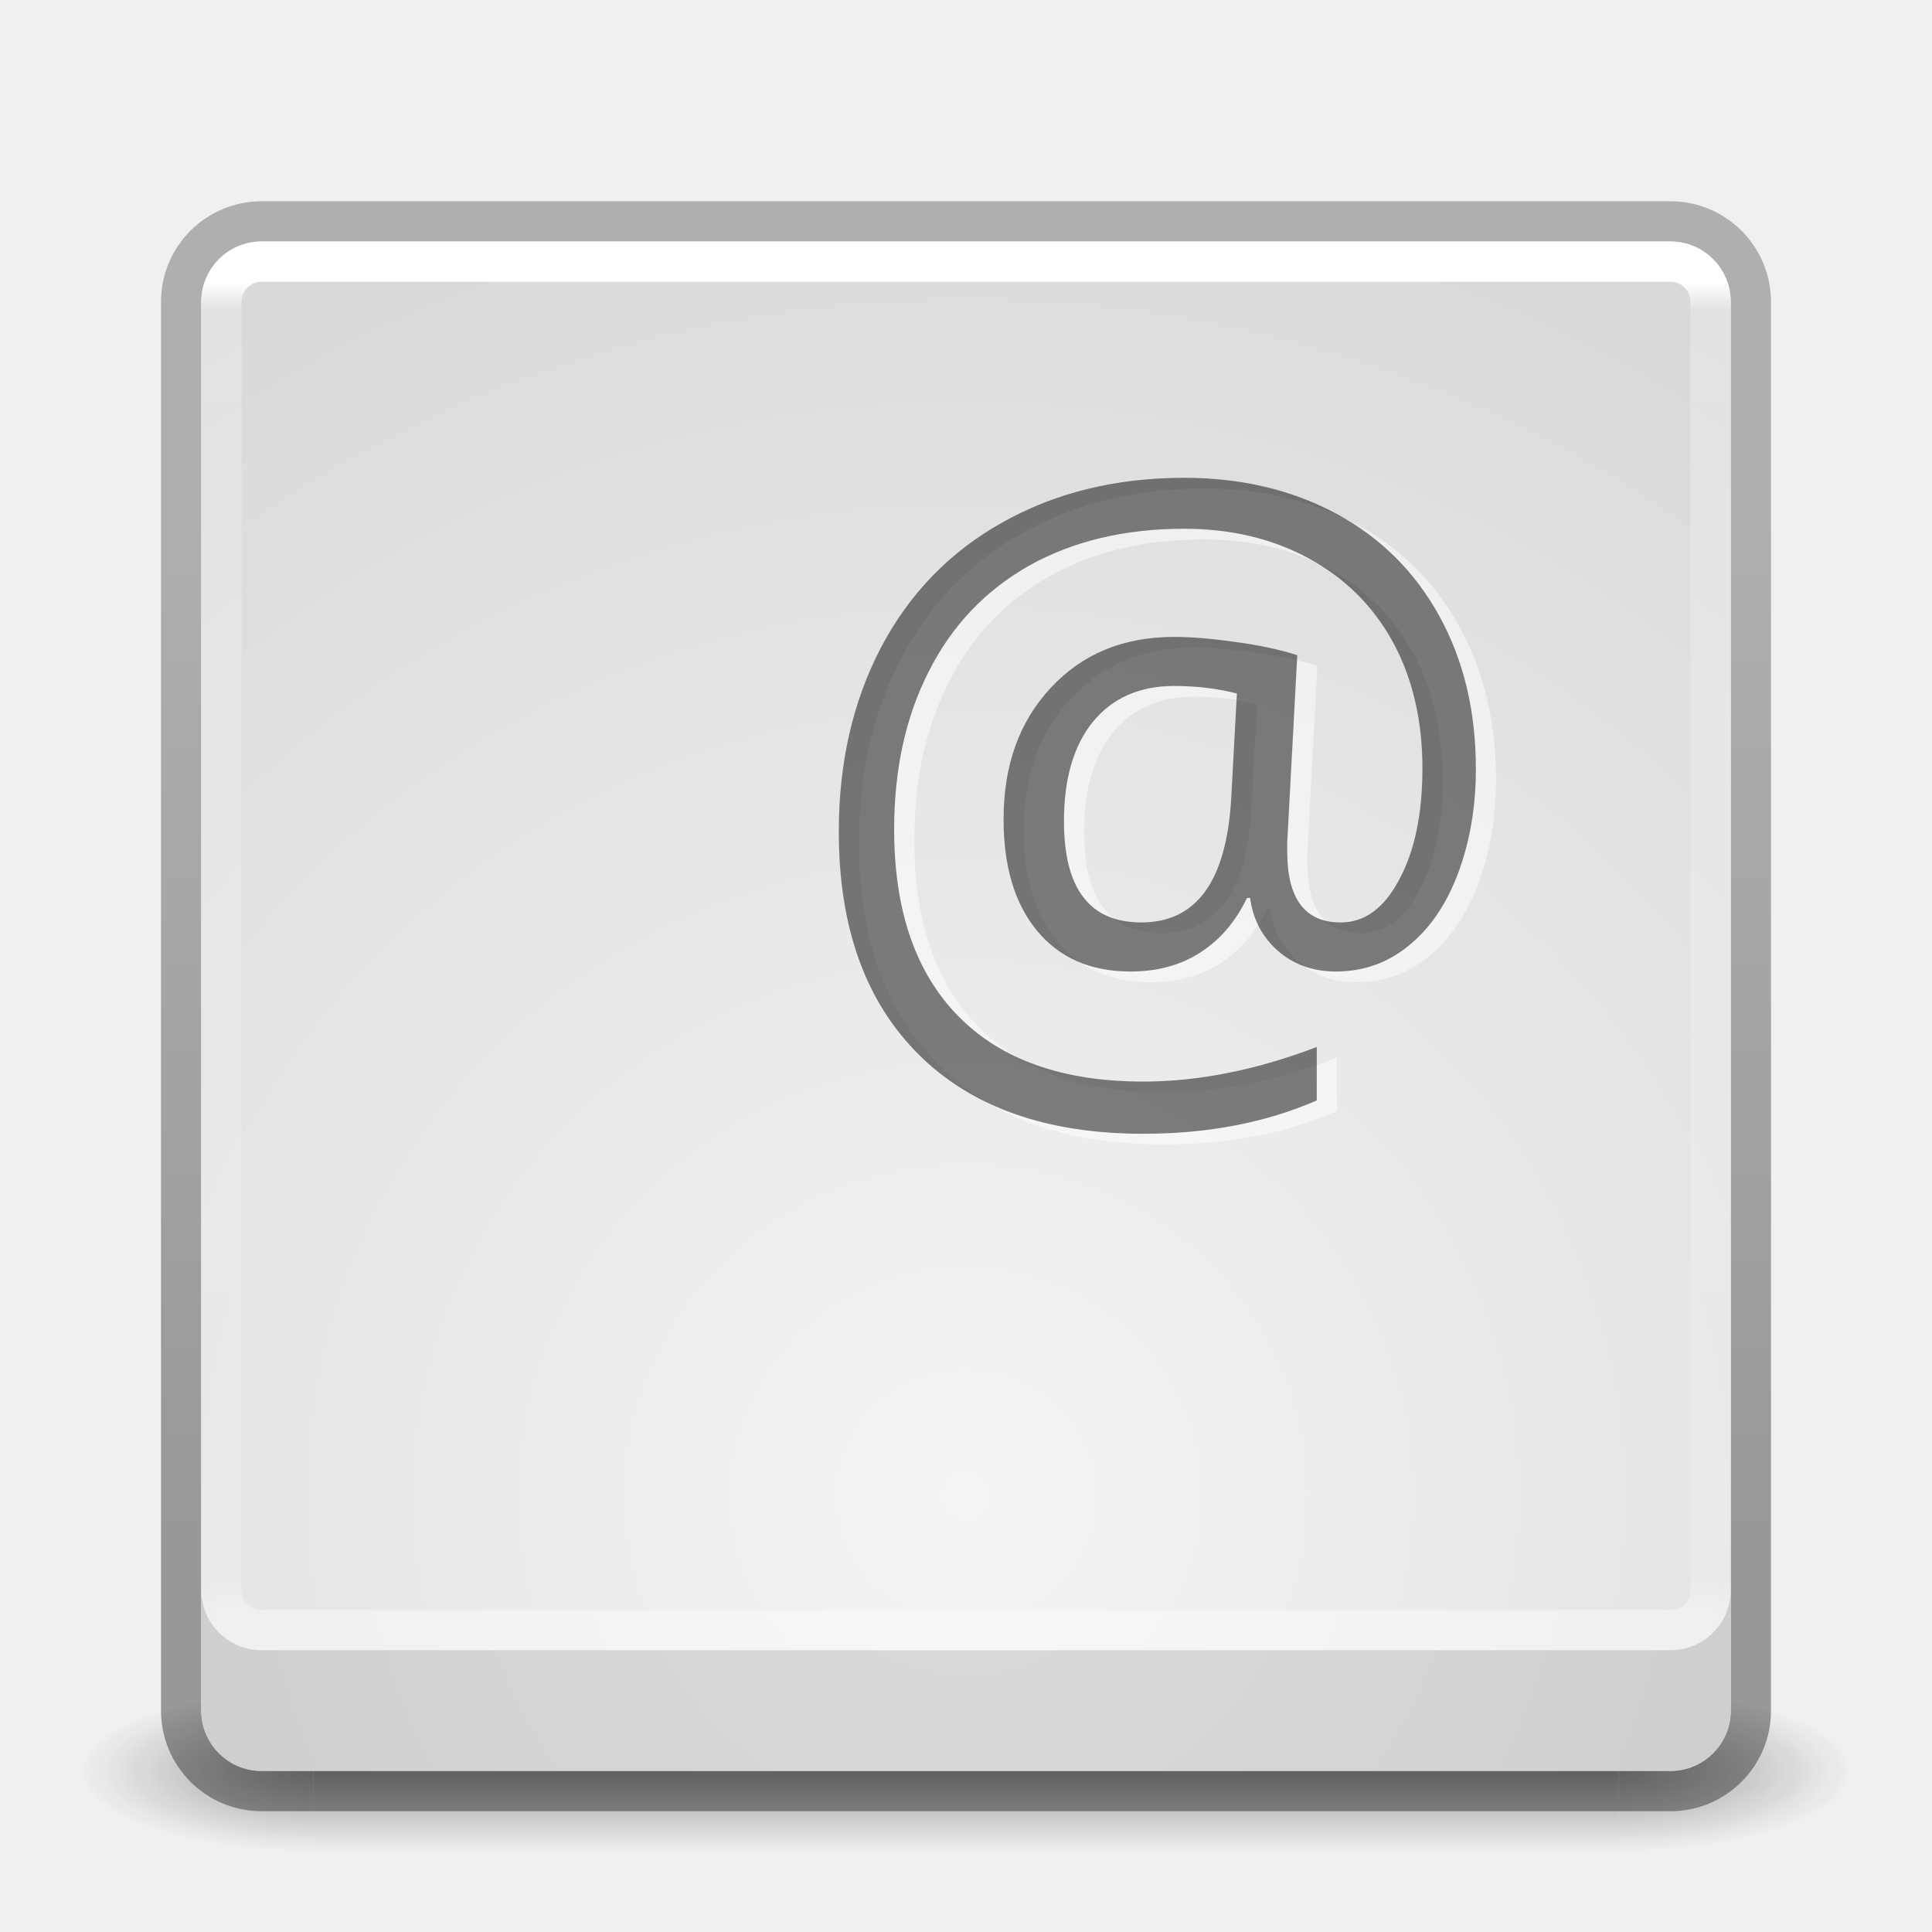
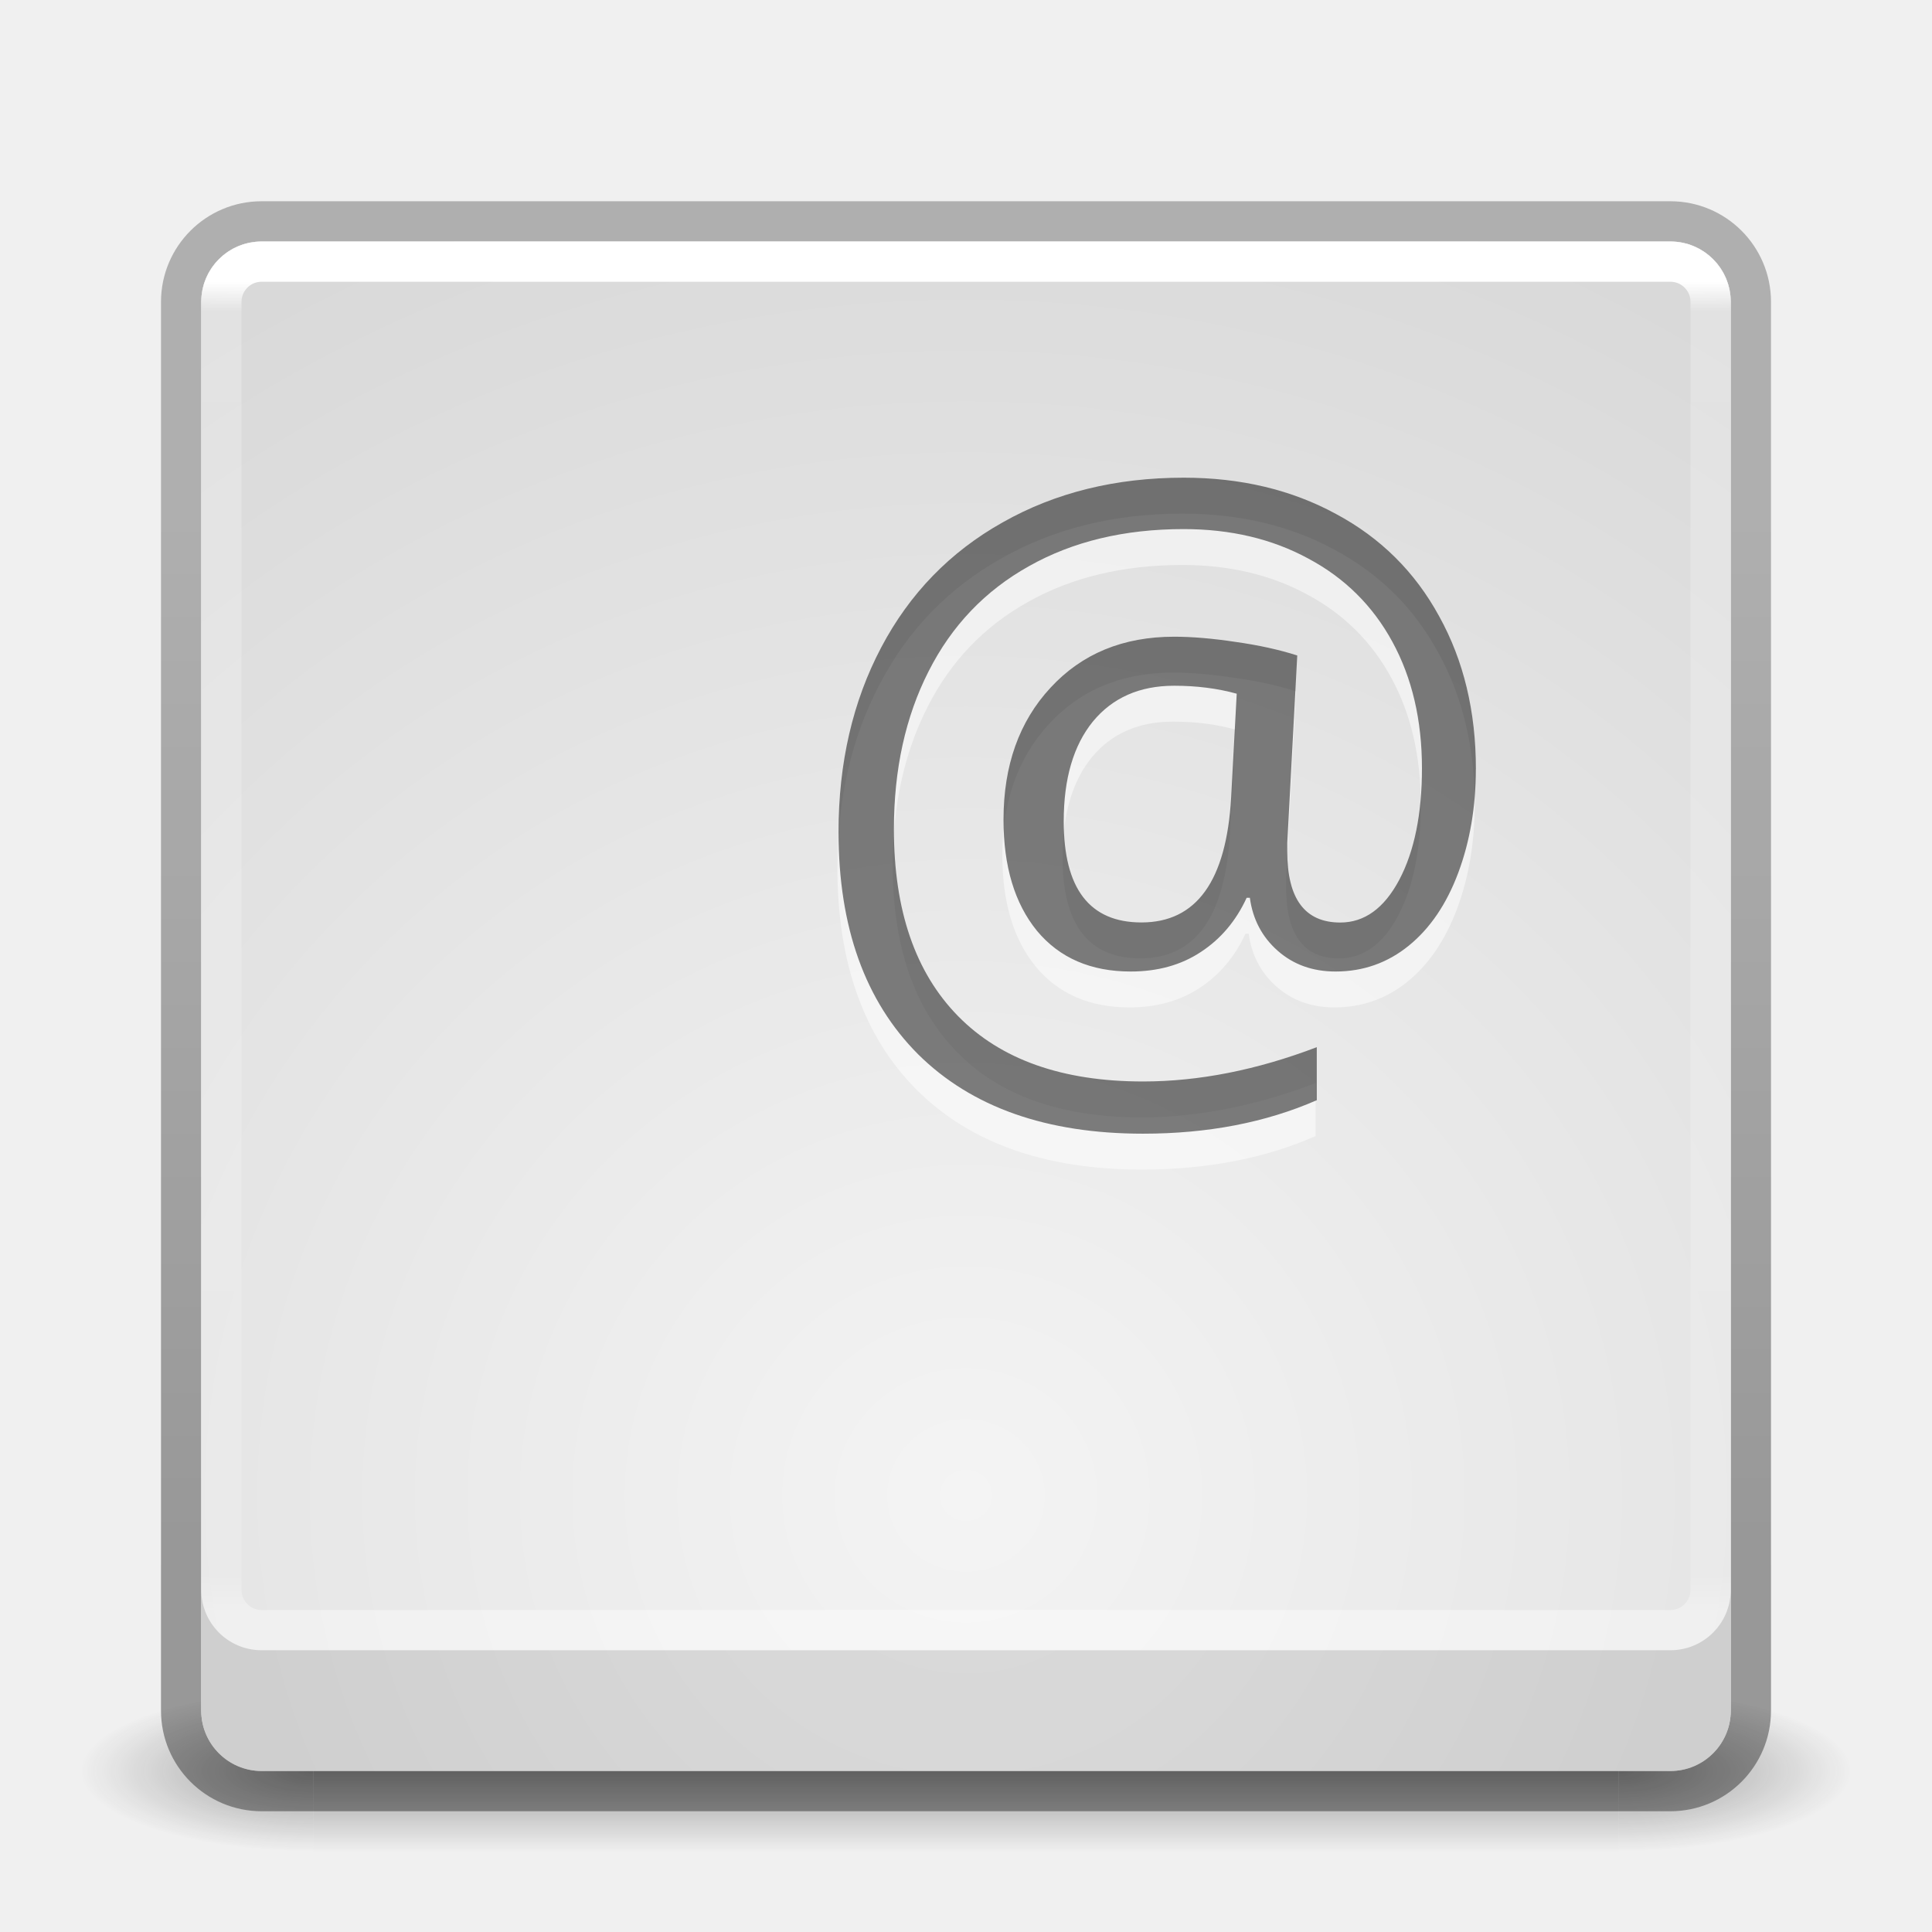
- <svg xmlns="http://www.w3.org/2000/svg" xmlns:xlink="http://www.w3.org/1999/xlink" version="1.1" width="48" height="48" id="svg4405">
+ <svg xmlns="http://www.w3.org/2000/svg" xmlns:xlink="http://www.w3.org/1999/xlink" id="svg4405" height="48" width="48" version="1.1">
  <defs id="defs4407">
    <linearGradient id="linearGradient3194">
-       <stop id="stop3196" style="stop-color:#ffffff;stop-opacity:1" offset="0" />
-       <stop id="stop3198" style="stop-color:#ffffff;stop-opacity:0.235" offset="0.022" />
-       <stop id="stop3200" style="stop-color:#ffffff;stop-opacity:0.157" offset="0.972" />
-       <stop id="stop3202" style="stop-color:#ffffff;stop-opacity:0.392" offset="1" />
+       <stop offset="0" style="stop-color:#ffffff;stop-opacity:1" id="stop3196" />
+       <stop offset="0.022" style="stop-color:#ffffff;stop-opacity:0.235" id="stop3198" />
+       <stop offset="0.972" style="stop-color:#ffffff;stop-opacity:0.157" id="stop3200" />
+       <stop offset="1" style="stop-color:#ffffff;stop-opacity:0.392" id="stop3202" />
    </linearGradient>
-     <radialGradient cx="4.993" cy="43.5" r="2.5" fx="4.993" fy="43.5" id="radialGradient3013-896" xlink:href="#linearGradient3688-166-749-2-324" gradientUnits="userSpaceOnUse" gradientTransform="matrix(2.003784,0,0,1.4,27.98813,-17.4)" />
+     <radialGradient gradientTransform="matrix(2.003784,0,0,1.4,27.98813,-17.4)" gradientUnits="userSpaceOnUse" xlink:href="#linearGradient3688-166-749-2-324" id="radialGradient3013-896" fy="43.5" fx="4.993" r="2.5" cy="43.5" cx="4.993" />
    <linearGradient id="linearGradient3688-166-749-2-324">
-       <stop id="stop3216" style="stop-color:#181818;stop-opacity:1" offset="0" />
-       <stop id="stop3218" style="stop-color:#181818;stop-opacity:0" offset="1" />
+       <stop offset="0" style="stop-color:#181818;stop-opacity:1" id="stop3216" />
+       <stop offset="1" style="stop-color:#181818;stop-opacity:0" id="stop3218" />
    </linearGradient>
-     <radialGradient cx="4.993" cy="43.5" r="2.5" fx="4.993" fy="43.5" id="radialGradient3015-826" xlink:href="#linearGradient3688-464-309-8-331" gradientUnits="userSpaceOnUse" gradientTransform="matrix(2.003784,0,0,1.4,-20.01187,-104.4)" />
+     <radialGradient gradientTransform="matrix(2.003784,0,0,1.4,-20.01187,-104.4)" gradientUnits="userSpaceOnUse" xlink:href="#linearGradient3688-464-309-8-331" id="radialGradient3015-826" fy="43.5" fx="4.993" r="2.5" cy="43.5" cx="4.993" />
    <linearGradient id="linearGradient3688-464-309-8-331">
-       <stop id="stop3222" style="stop-color:#181818;stop-opacity:1" offset="0" />
-       <stop id="stop3224" style="stop-color:#181818;stop-opacity:0" offset="1" />
+       <stop offset="0" style="stop-color:#181818;stop-opacity:1" id="stop3222" />
+       <stop offset="1" style="stop-color:#181818;stop-opacity:0" id="stop3224" />
    </linearGradient>
    <linearGradient id="linearGradient3702-501-757-6-946">
-       <stop id="stop3228" style="stop-color:#181818;stop-opacity:0" offset="0" />
-       <stop id="stop3230" style="stop-color:#181818;stop-opacity:1" offset="0.5" />
-       <stop id="stop3232" style="stop-color:#181818;stop-opacity:0" offset="1" />
+       <stop offset="0" style="stop-color:#181818;stop-opacity:0" id="stop3228" />
+       <stop offset="0.5" style="stop-color:#181818;stop-opacity:1" id="stop3230" />
+       <stop offset="1" style="stop-color:#181818;stop-opacity:0" id="stop3232" />
    </linearGradient>
-     <linearGradient x1="25.058" y1="47.028" x2="25.058" y2="39.999" id="linearGradient4395" xlink:href="#linearGradient3702-501-757-6-946" gradientUnits="userSpaceOnUse" />
+     <linearGradient gradientUnits="userSpaceOnUse" xlink:href="#linearGradient3702-501-757-6-946" id="linearGradient4395" y2="39.999" x2="25.058" y1="47.028" x1="25.058" />
    <linearGradient id="linearGradient2867-449-88-871-390-598-476-591-434-148-57-177-641-289-620-227-114-444-680-744-4-8-69-5-4-8-426-2-9-1-4-965">
-       <stop offset="0" style="stop-color:#f4f4f4;stop-opacity:1" id="stop4036" />
-       <stop offset="1" style="stop-color:#d0d0d0;stop-opacity:1" id="stop4040" />
+       <stop id="stop4036" style="stop-color:#f4f4f4;stop-opacity:1" offset="0" />
+       <stop id="stop4040" style="stop-color:#d0d0d0;stop-opacity:1" offset="1" />
    </linearGradient>
-     <linearGradient xlink:href="#linearGradient3194" id="linearGradient3120" gradientUnits="userSpaceOnUse" gradientTransform="matrix(1,0,0,0.918919,1.060833e-6,1.445956)" x1="24" y1="6.053" x2="24" y2="42.006" />
-     <radialGradient xlink:href="#linearGradient2867-449-88-871-390-598-476-591-434-148-57-177-641-289-620-227-114-444-680-744-4-8-69-5-4-8-426-2-9-1-4-965" id="radialGradient3131" gradientUnits="userSpaceOnUse" gradientTransform="matrix(1.8457014e-8,2.277064,-2.34864,-4.1952199e-8,43.84553,-10.50051)" cx="20.931" cy="8.45" fx="20.931" fy="8.45" r="20" />
-     <linearGradient xlink:href="#linearGradient4549-0" id="linearGradient3127-9" gradientUnits="userSpaceOnUse" gradientTransform="translate(-59.38413,9.144068)" x1="30.643" y1="3.916" x2="30.643" y2="30.093" />
+     <linearGradient y2="42.006" x2="24" y1="6.053" x1="24" gradientTransform="matrix(1,0,0,0.918919,1.060833e-6,1.445956)" gradientUnits="userSpaceOnUse" id="linearGradient3120" xlink:href="#linearGradient3194" />
+     <radialGradient r="20" fy="8.45" fx="20.931" cy="8.45" cx="20.931" gradientTransform="matrix(1.8457014e-8,2.277064,-2.34864,-4.1952199e-8,43.84553,-10.50051)" gradientUnits="userSpaceOnUse" id="radialGradient3131" xlink:href="#linearGradient2867-449-88-871-390-598-476-591-434-148-57-177-641-289-620-227-114-444-680-744-4-8-69-5-4-8-426-2-9-1-4-965" />
+     <linearGradient y2="30.093" x2="30.643" y1="3.916" x1="30.643" gradientTransform="translate(-59.38413,9.144068)" gradientUnits="userSpaceOnUse" id="linearGradient3127-9" xlink:href="#linearGradient4549-0" />
    <linearGradient id="linearGradient4549-0">
-       <stop offset="0" style="stop-color:#000000;stop-opacity:0.272" id="stop4551-4" />
-       <stop offset="1" style="stop-color:#000000;stop-opacity:0.368" id="stop4553-4" />
+       <stop id="stop4551-4" style="stop-color:#000000;stop-opacity:0.272" offset="0" />
+       <stop id="stop4553-4" style="stop-color:#000000;stop-opacity:0.368" offset="1" />
    </linearGradient>
  </defs>
-   <g style="opacity:0.4" id="g3712-0" transform="matrix(1.157895,0,0,0.5714286,-3.789476,19.14286)">
-     <rect style="fill:url(#radialGradient3013-896);fill-opacity:1;stroke:none" id="rect2801-4" y="40" x="38" height="7" width="5" />
-     <rect style="fill:url(#radialGradient3015-826);fill-opacity:1;stroke:none" id="rect3696-8" transform="scale(-1,-1)" y="-47" x="-10" height="7" width="5" />
-     <rect style="fill:url(#linearGradient4395);fill-opacity:1;stroke:none" id="rect3700-7" y="40" x="10" height="7" width="28" />
+   <g transform="matrix(1.157895,0,0,0.5714286,-3.789476,19.14286)" id="g3712-0" style="opacity:0.4">
+     <rect width="5" height="7" x="38" y="40" id="rect2801-4" style="fill:url(#radialGradient3013-896);fill-opacity:1;stroke:none" />
+     <rect width="5" height="7" x="-10" y="-47" transform="scale(-1,-1)" id="rect3696-8" style="fill:url(#radialGradient3015-826);fill-opacity:1;stroke:none" />
+     <rect width="28" height="7" x="10" y="40" id="rect3700-7" style="fill:url(#linearGradient4395);fill-opacity:1;stroke:none" />
  </g>
-   <rect style="color:#000000;fill:none;stroke:url(#linearGradient3127-9);stroke-width:1;stroke-linecap:round;stroke-linejoin:round;stroke-miterlimit:4;stroke-opacity:1;stroke-dasharray:none;stroke-dashoffset:0;marker:none;visibility:visible;display:inline;overflow:visible;enable-background:accumulate" id="rect5505-21-6" y="5.5" x="4.5" ry="2" rx="2" height="39" width="39" />
-   <rect width="38" height="38" rx="1.5" ry="1.5" x="5" y="6" id="rect5505" style="color:#000000;fill:url(#radialGradient3131);fill-opacity:1;fill-rule:nonzero;stroke:none;stroke-width:1;marker:none;visibility:visible;display:inline;overflow:visible;enable-background:accumulate" />
-   <text x="20.138" y="26.591" id="text4643-5-8-9-9-3-6-3-7" xml:space="preserve" style="font-size:20.279px;font-style:normal;font-variant:normal;font-weight:normal;font-stretch:normal;text-indent:0;text-align:start;text-decoration:none;line-height:125%;letter-spacing:0px;word-spacing:0px;text-transform:none;direction:ltr;block-progression:tb;writing-mode:lr-tb;text-anchor:start;baseline-shift:baseline;opacity:0.5;color:#000000;fill:#ffffff;fill-opacity:1;fill-rule:nonzero;stroke:none;marker:none;visibility:visible;display:inline;overflow:visible;enable-background:accumulate;font-family:Open Sans;-inkscape-font-specification:Open Sans">
-     <tspan x="20.138" y="26.591" id="tspan4645-6-9-41-2-9-5-0-9" style="font-size:20.279px;font-style:normal;font-variant:normal;font-weight:normal;font-stretch:normal;text-indent:0;text-align:start;text-decoration:none;line-height:125%;letter-spacing:0px;word-spacing:0px;text-transform:none;direction:ltr;block-progression:tb;writing-mode:lr-tb;text-anchor:start;baseline-shift:baseline;color:#000000;fill:#ffffff;fill-opacity:1;fill-rule:nonzero;stroke:none;marker:none;visibility:visible;display:inline;overflow:visible;enable-background:accumulate;font-family:Open Sans;-inkscape-font-specification:Open Sans">@</tspan>
-   </text>
-   <text x="19.635" y="26.325" id="text4643-5-8-9-9-3-6-3" xml:space="preserve" style="font-size:20.279px;font-style:normal;font-variant:normal;font-weight:normal;font-stretch:normal;text-align:start;line-height:125%;letter-spacing:0px;word-spacing:0px;writing-mode:lr-tb;text-anchor:start;opacity:0.5;fill:#000000;fill-opacity:1;stroke:none;display:inline;font-family:Open Sans;-inkscape-font-specification:Open Sans">
-     <tspan x="19.635" y="26.325" id="tspan4645-6-9-41-2-9-5-0">@</tspan>
-   </text>
-   <rect width="37" height="34" rx="1" ry="1" x="5.5" y="6.5" id="rect6741-7" style="fill:none;stroke:url(#linearGradient3120);stroke-width:1;stroke-linecap:round;stroke-linejoin:round;stroke-miterlimit:4;stroke-opacity:1;stroke-dasharray:none;stroke-dashoffset:0" />
-   <path style="color:#000000;fill:#000000;fill-opacity:1;fill-rule:nonzero;stroke:none;stroke-width:1;marker:none;visibility:visible;display:inline;overflow:visible;enable-background:accumulate;opacity:0.1" d="M 5 39.5 L 5 42.5 C 5 43.331 5.669 44 6.5 44 L 41.5 44 C 42.331 44 43 43.331 43 42.5 L 43 39.5 C 43 40.331 42.331 41 41.5 41 L 6.5 41 C 5.669 41 5 40.331 5 39.5 z " id="rect5505-0" />
+   <rect width="39" height="39" rx="2" ry="2" x="4.5" y="5.5" id="rect5505-21-6" style="color:#000000;fill:none;stroke:url(#linearGradient3127-9);stroke-width:1;stroke-linecap:round;stroke-linejoin:round;stroke-miterlimit:4;stroke-opacity:1;stroke-dasharray:none;stroke-dashoffset:0;marker:none;visibility:visible;display:inline;overflow:visible;enable-background:accumulate" />
+   <rect style="color:#000000;fill:url(#radialGradient3131);fill-opacity:1;fill-rule:nonzero;stroke:none;stroke-width:1;marker:none;visibility:visible;display:inline;overflow:visible;enable-background:accumulate" id="rect5505" y="6" x="5" ry="1.5" rx="1.5" height="38" width="38" />
+   <g id="text4643-5-8-9-9-3-6-3-7" style="color:#000000;font-style:normal;font-variant:normal;font-weight:normal;font-stretch:normal;font-size:20.279px;line-height:125%;font-family:'Open Sans';-inkscape-font-specification:'Open Sans';text-indent:0;text-align:start;text-decoration:none;text-decoration-line:none;letter-spacing:0px;word-spacing:0px;text-transform:none;direction:ltr;block-progression:tb;writing-mode:lr-tb;baseline-shift:baseline;text-anchor:start;display:inline;overflow:visible;visibility:visible;opacity:0.5;fill:#ffffff;fill-opacity:1;fill-rule:nonzero;stroke:none;marker:none;enable-background:accumulate">
+     <path id="path4178" style="color:#000000;font-style:normal;font-variant:normal;font-weight:normal;font-stretch:normal;font-size:20.279px;line-height:125%;font-family:'Open Sans';-inkscape-font-specification:'Open Sans';text-indent:0;text-align:start;text-decoration-line:none;letter-spacing:0px;word-spacing:0px;text-transform:none;direction:ltr;block-progression:tb;writing-mode:lr-tb;text-anchor:start;display:inline;overflow:visible;visibility:visible;fill:#ffffff;fill-opacity:1;fill-rule:nonzero;stroke:none;marker:none;enable-background:accumulate" d="m 36.638,19.998 q 0,1.406 -0.436,2.575 -0.436,1.168 -1.228,1.812 -0.792,0.644 -1.822,0.644 -0.852,0 -1.436,-0.515 -0.584,-0.515 -0.693,-1.317 l -0.079,0 q -0.396,0.861 -1.139,1.347 -0.733,0.485 -1.743,0.485 -1.485,0 -2.327,-1.01 -0.832,-1.02 -0.832,-2.763 0,-2.02 1.168,-3.278 1.168,-1.267 3.07,-1.267 0.673,0 1.525,0.129 0.852,0.119 1.535,0.337 l -0.248,4.654 0,0.218 q 0,1.763 1.317,1.763 0.901,0 1.465,-1.06 0.564,-1.069 0.564,-2.773 0,-1.792 -0.733,-3.139 -0.733,-1.347 -2.089,-2.07 -1.347,-0.733 -3.099,-0.733 -2.208,0 -3.842,0.921 -1.634,0.911 -2.495,2.614 -0.861,1.693 -0.861,3.921 0,3.02 1.594,4.644 1.594,1.624 4.595,1.624 2.079,0 4.317,-0.852 l 0,1.317 Q 30.786,29.058 28.37,29.058 q -3.594,0 -5.585,-1.97 -1.98,-1.98 -1.98,-5.525 0,-2.575 1.06,-4.585 1.06,-2.01 3.02,-3.109 1.961,-1.109 4.496,-1.109 2.129,0 3.783,0.901 1.664,0.891 2.565,2.545 0.911,1.644 0.911,3.792 z m -10.239,1.297 q 0,2.515 1.931,2.515 2.05,0 2.228,-3.099 l 0.139,-2.584 q -0.713,-0.198 -1.555,-0.198 -1.287,0 -2.02,0.891 -0.723,0.891 -0.723,2.476 z" />
+   </g>
+   <g id="text4643-5-8-9-9-3-6-3" style="font-style:normal;font-variant:normal;font-weight:normal;font-stretch:normal;font-size:20.279px;line-height:125%;font-family:'Open Sans';-inkscape-font-specification:'Open Sans';text-align:start;letter-spacing:0px;word-spacing:0px;writing-mode:lr-tb;text-anchor:start;display:inline;opacity:0.5;fill:#000000;fill-opacity:1;stroke:none">
+     <path id="path4173" style="" d="m 36.667,19.106 q 0,1.406 -0.436,2.575 -0.436,1.168 -1.228,1.812 -0.792,0.644 -1.822,0.644 -0.852,0 -1.436,-0.515 -0.584,-0.515 -0.693,-1.317 l -0.079,0 q -0.396,0.861 -1.139,1.347 -0.733,0.485 -1.743,0.485 -1.485,0 -2.327,-1.01 -0.832,-1.02 -0.832,-2.763 0,-2.02 1.168,-3.278 1.168,-1.267 3.07,-1.267 0.673,0 1.525,0.129 0.852,0.119 1.535,0.337 l -0.248,4.654 0,0.218 q 0,1.763 1.317,1.763 0.901,0 1.465,-1.06 0.564,-1.069 0.564,-2.773 0,-1.792 -0.733,-3.139 -0.733,-1.347 -2.089,-2.07 -1.347,-0.733 -3.099,-0.733 -2.208,0 -3.842,0.921 -1.634,0.911 -2.495,2.614 -0.861,1.693 -0.861,3.921 0,3.02 1.594,4.644 1.594,1.624 4.595,1.624 2.079,0 4.317,-0.852 l 0,1.317 q -1.901,0.832 -4.317,0.832 -3.594,0 -5.585,-1.97 -1.98,-1.98 -1.98,-5.525 0,-2.575 1.06,-4.585 1.06,-2.01 3.02,-3.109 1.961,-1.109 4.496,-1.109 2.129,0 3.783,0.901 1.664,0.891 2.565,2.545 0.911,1.644 0.911,3.792 z m -10.239,1.297 q 0,2.515 1.931,2.515 2.05,0 2.228,-3.099 l 0.139,-2.584 q -0.713,-0.198 -1.555,-0.198 -1.287,0 -2.02,0.891 -0.723,0.891 -0.723,2.476 z" />
+   </g>
+   <rect style="fill:none;stroke:url(#linearGradient3120);stroke-width:1;stroke-linecap:round;stroke-linejoin:round;stroke-miterlimit:4;stroke-opacity:1;stroke-dasharray:none;stroke-dashoffset:0" id="rect6741-7" y="6.5" x="5.5" ry="1" rx="1" height="34" width="37" />
+   <path id="rect5505-0" d="M 5 39.5 L 5 42.5 C 5 43.331 5.669 44 6.5 44 L 41.5 44 C 42.331 44 43 43.331 43 42.5 L 43 39.5 C 43 40.331 42.331 41 41.5 41 L 6.5 41 C 5.669 41 5 40.331 5 39.5 z " style="color:#000000;fill:#000000;fill-opacity:1;fill-rule:nonzero;stroke:none;stroke-width:1;marker:none;visibility:visible;display:inline;overflow:visible;enable-background:accumulate;opacity:0.1" />
</svg>
